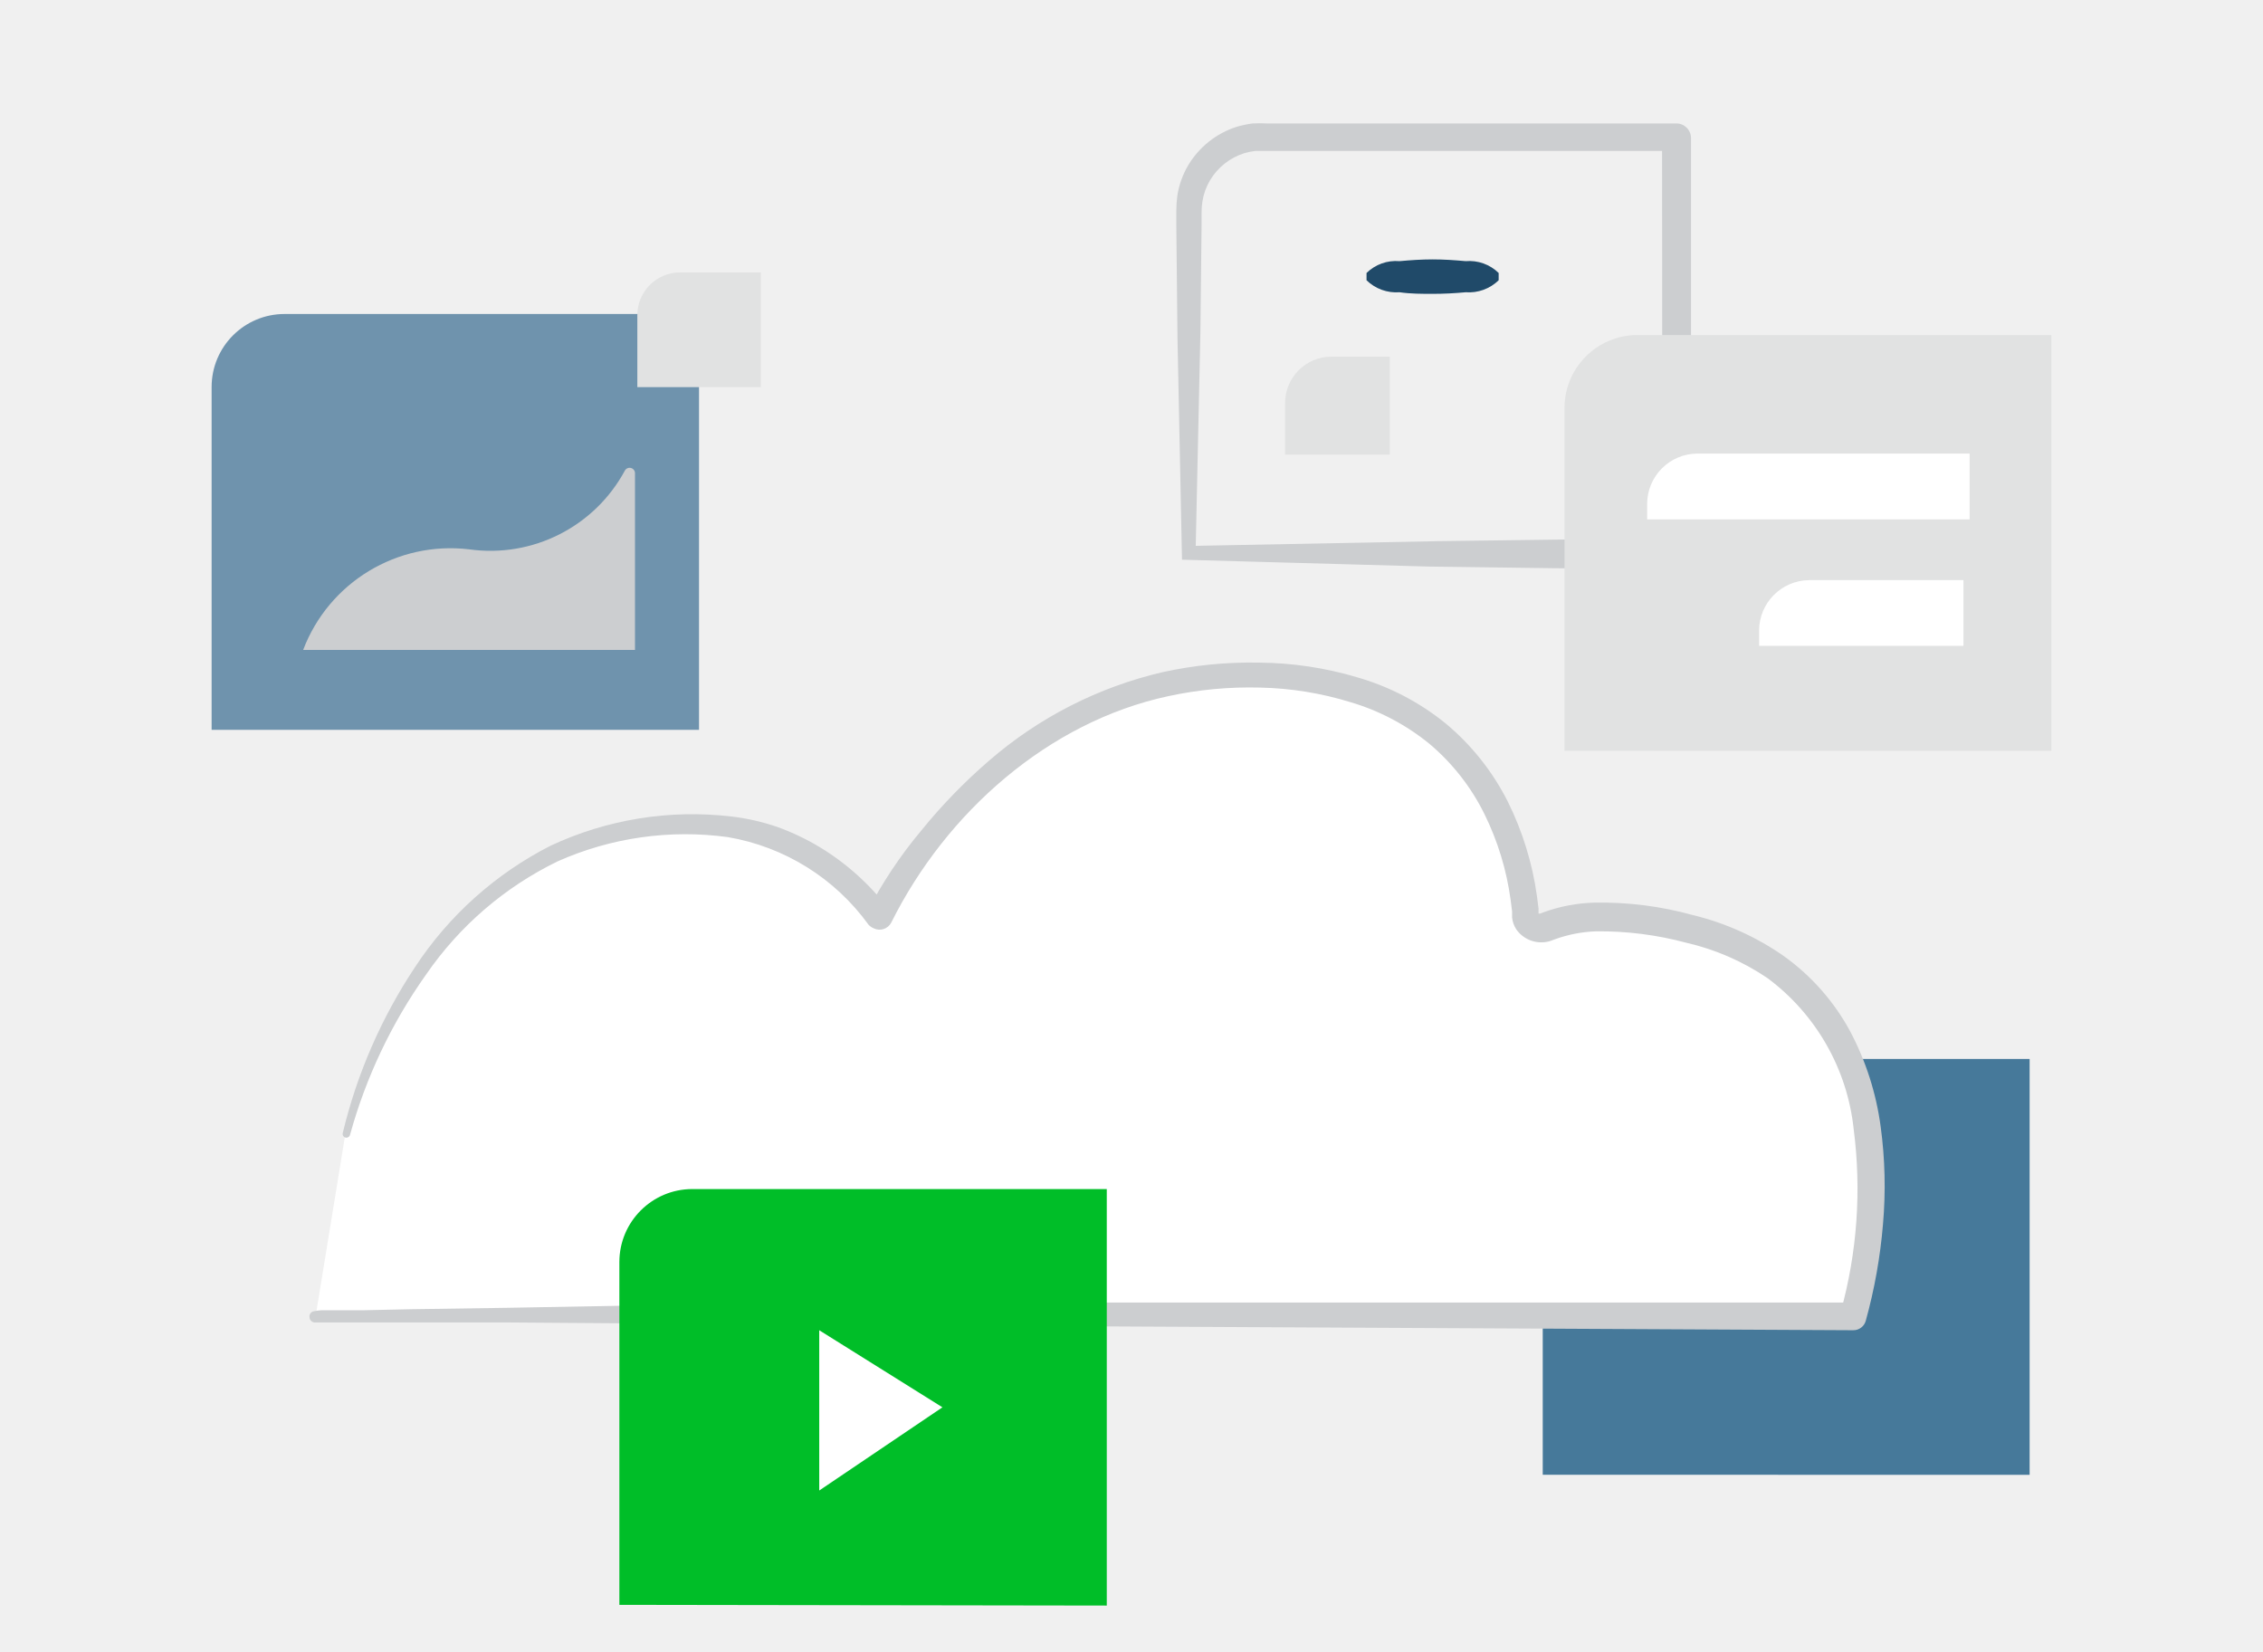
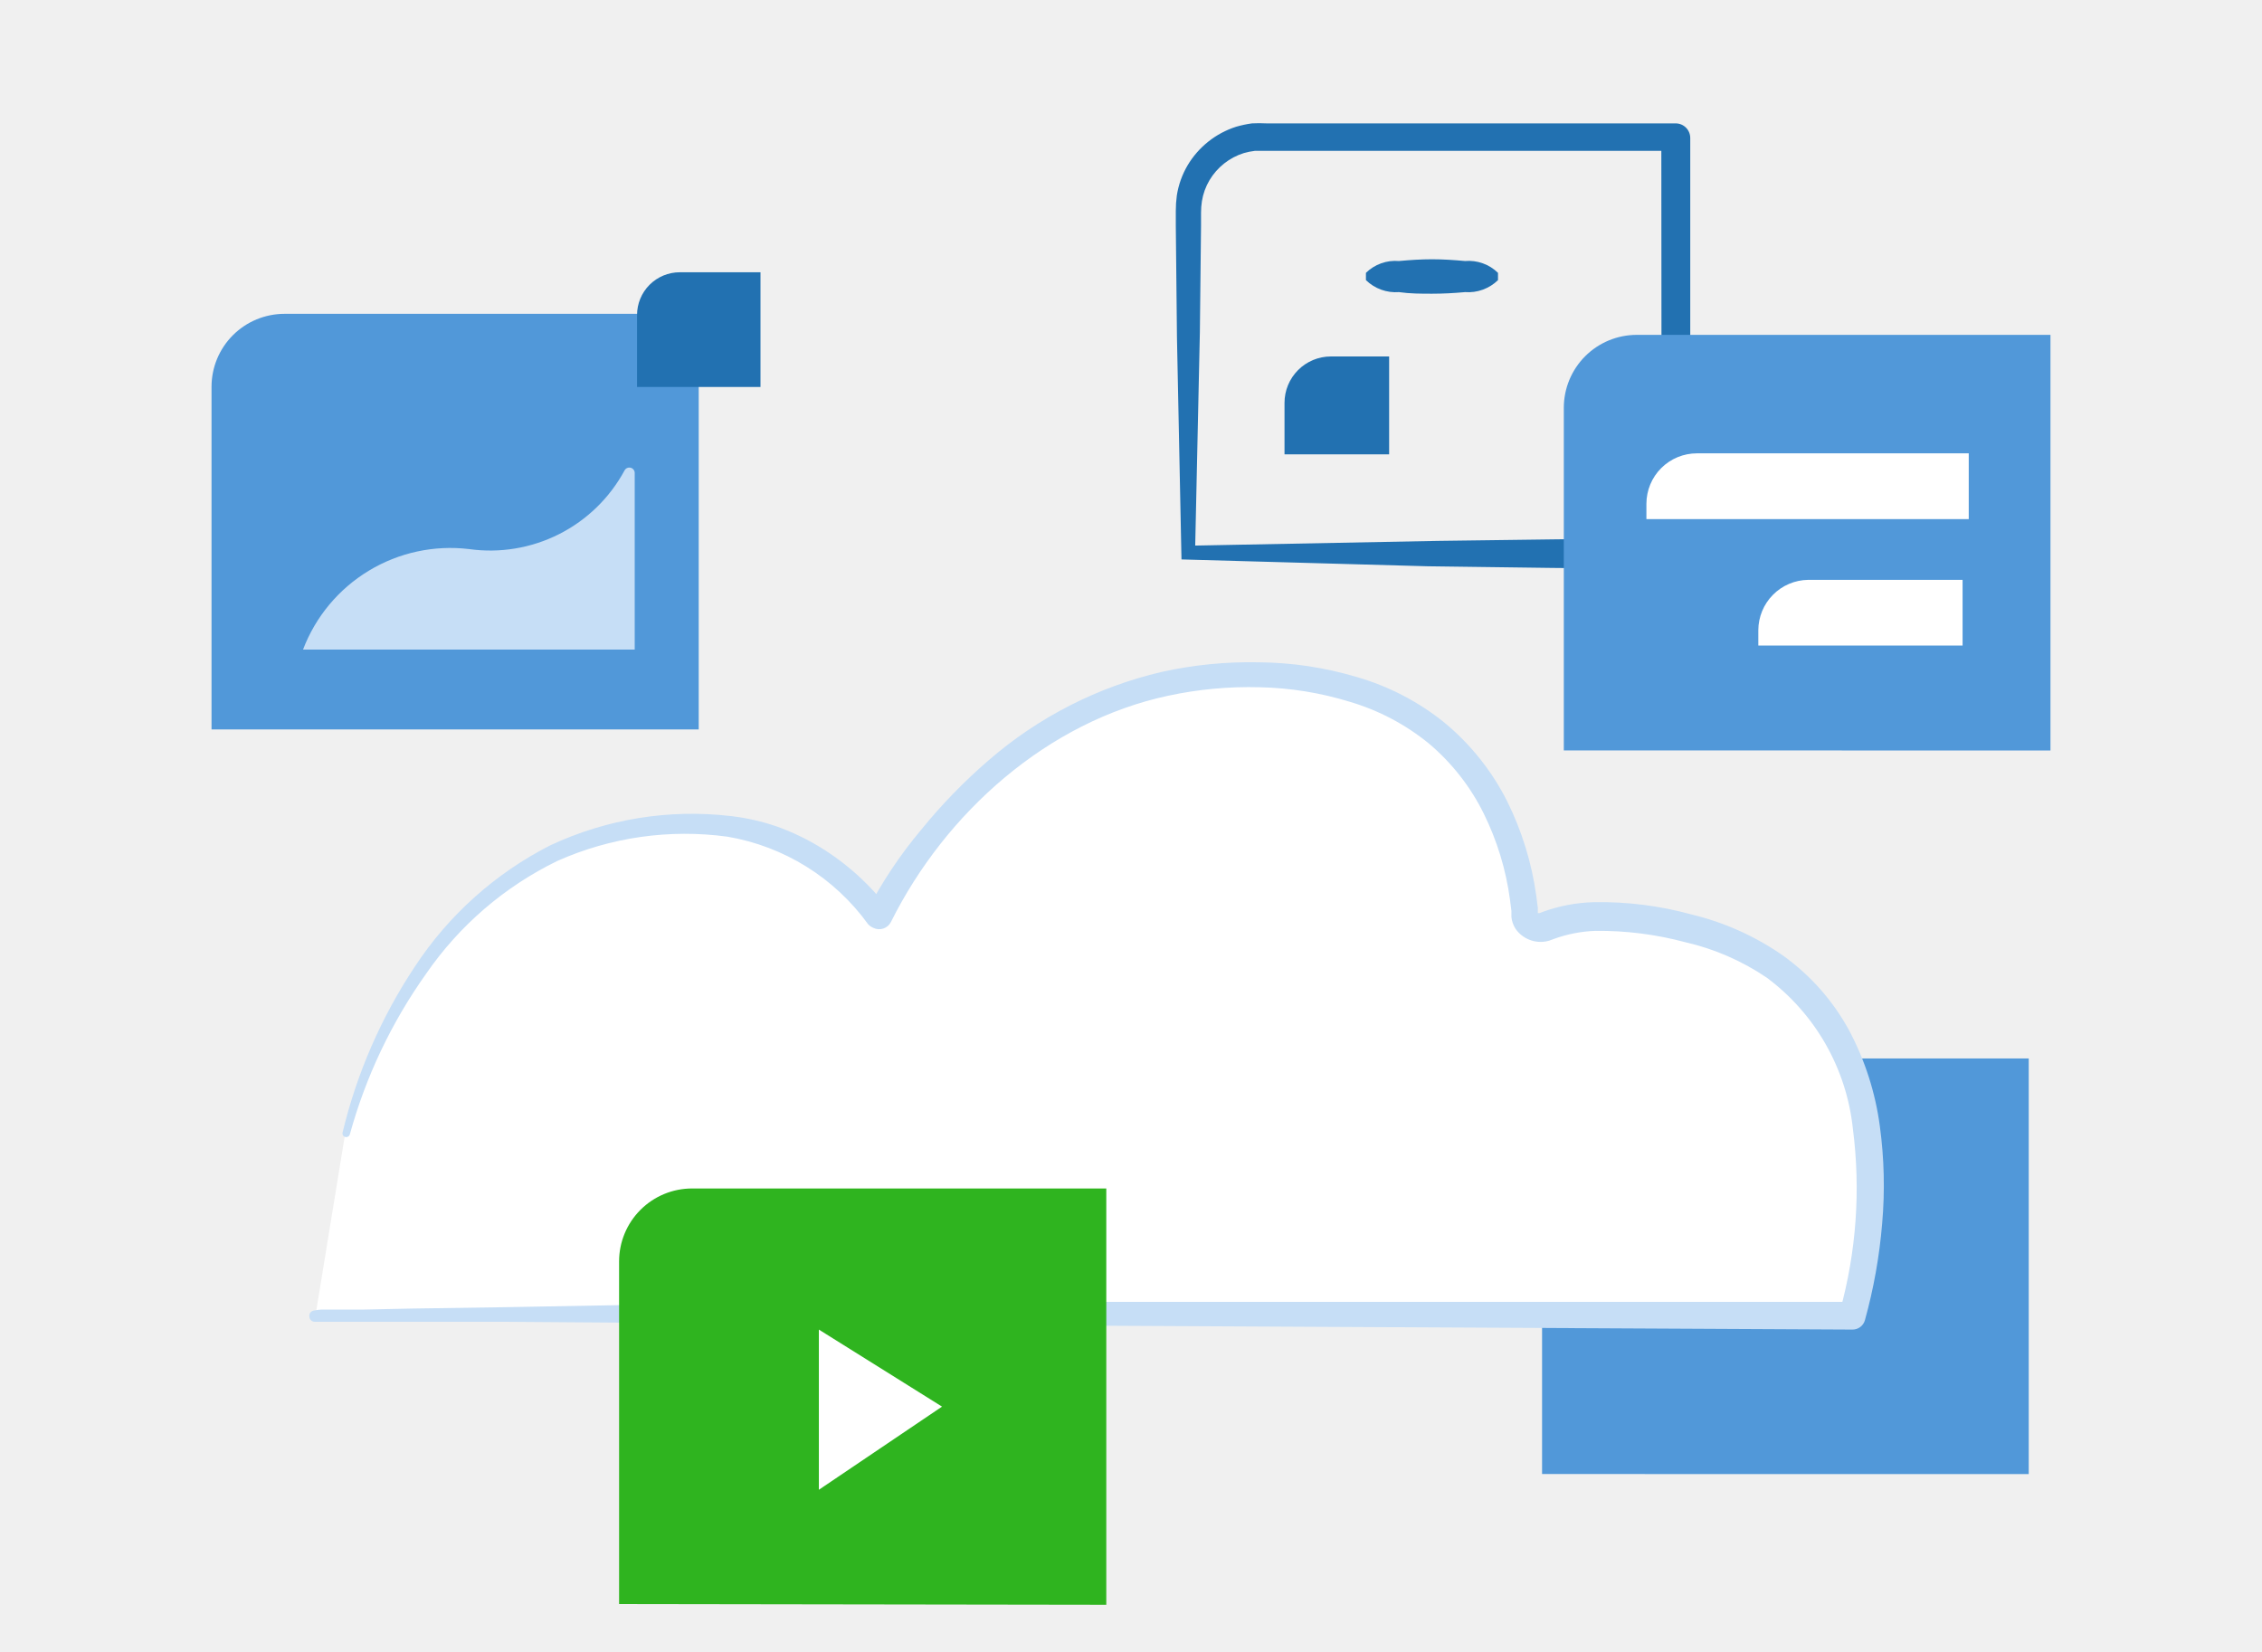
- <svg xmlns="http://www.w3.org/2000/svg" viewBox="0 0 1600 1168">
-   <defs>
-     <style>.cls-1{fill:#6F93AD}.cls-2{fill:#CCCED0}.cls-3{fill:#E1E2E2}.cls-4{fill:#46799A}.cls-5{fill:#fff}.cls-6{fill:#CCCED0}.cls-7{fill:#204A69}.cls-8{fill:#00be28}.cls-9{fill:none}</style>
-   </defs>
-   <g id="jetpack-video-hosting">
-     <g id="Layer_2" data-name="Layer 2">
-       <g id="Layer_1-2" data-name="Layer 1-2">
-         <path class="cls-1" d="M149.62 516V273.62A51.61 51.61 0 0 1 201.23 222h293v294z" />
-         <path class="cls-2" d="M835.71 395.72l-3.2-156.89-.82-79.17v-10.32a81.55 81.55 0 0 1 .72-11A60.23 60.23 0 0 1 840 117a61.9 61.9 0 0 1 34.37-27.35 78.57 78.57 0 0 1 11.14-2.37 98.87 98.87 0 0 1 10.33 0h289.42a10.32 10.32 0 0 1 10.32 10.32V392a10.32 10.32 0 0 1-10.32 10.32c-58.63 0-117.26-1-175.47-1.76zm9.71-9.8l171.23-3.31c56.46-.82 112.72-1.55 169-1.75l-10.32 10.32-.21-294.79 10.33 10.32H887.63a49.8 49.8 0 0 0-7.74 1.55 43.36 43.36 0 0 0-24.36 19.2 42.2 42.2 0 0 0-5.37 14.86 51.87 51.87 0 0 0-.62 8.16v9.39l-.82 75z" />
-         <path class="cls-3" d="M1106.14 530.83V288.48a51.61 51.61 0 0 1 51.61-51.61h292.63v294z" />
-         <path class="cls-4" d="M1090.76 1042.69V800.34a51.61 51.61 0 0 1 51.61-51.61H1435v294z" />
-         <path class="cls-5" d="M223.12 930.8c12.28-4.13 1087.29 0 1087.29 0s68.95-226.25-114.26-273.8c-54.91-14.25-86.7-8.88-103.22-2a10.33 10.33 0 0 1-13.61-5.28 10.17 10.17 0 0 1-.73-2.47c-3.93-45.1-29.83-169.79-195.29-169.79-182.18 0-262 171.34-262 171.34s-40.67-59.14-112.51-64.92c-212.49-17.13-264.62 217.9-264.62 217.9" />
-         <path class="cls-6" d="M221.88 927.09a36 36 0 0 1 5.36-.72h29.83l34-.73 68-1 135.84-2.48c90.62-.82 181.25-1.44 271.87-1.24h543.65l-9 6.61a326.27 326.27 0 0 0 9.19-129 153.18 153.18 0 0 0-60.9-106.94 170.39 170.39 0 0 0-57.6-25.08 236 236 0 0 0-63.58-8.05 95.57 95.57 0 0 0-29.31 5.68l-1.65.62a17.64 17.64 0 0 1-3.82 1.13 21.61 21.61 0 0 1-21.68-8.77 19 19 0 0 1-3-8.46v-4.24l-1-7.94a196.3 196.3 0 0 0-18.58-61 154 154 0 0 0-38.73-49.48 160 160 0 0 0-55.84-29.52A232.78 232.78 0 0 0 891 486.14a272.7 272.7 0 0 0-64.72 6c-85.15 18.16-157.51 82.57-196.11 160.09a9.31 9.31 0 0 1-12.39 4.13 10.56 10.56 0 0 1-3.72-2.58 154.77 154.77 0 0 0-99.5-61.93A222 222 0 0 0 394.25 609a240.39 240.39 0 0 0-92.9 79.89 361.48 361.48 0 0 0-53.88 113.51 2.68 2.68 0 0 1-3.3 1.86 2.59 2.59 0 0 1-1.86-3.1 366.3 366.3 0 0 1 51.1-117.36 250.61 250.61 0 0 1 95.89-85.87 236.35 236.35 0 0 1 127.78-20.65 154.56 154.56 0 0 1 32.62 7.43 170.21 170.21 0 0 1 30.24 14.45 176.62 176.62 0 0 1 48.92 44.28l-15.79 1.35a312 312 0 0 1 38.4-57.7 386.33 386.33 0 0 1 47.89-49.34 286.14 286.14 0 0 1 122.32-62.45 290.66 290.66 0 0 1 68.84-6.81 249.29 249.29 0 0 1 68.85 10.32 176.82 176.82 0 0 1 62.55 32.52 173.62 173.62 0 0 1 44.08 55.32 217 217 0 0 1 20.65 66.89l1.13 8.77v4.13a.77.77 0 0 0 0-.52h1.14l2.16-.82a113.55 113.55 0 0 1 36.23-6.92 243.61 243.61 0 0 1 69.47 8.77 190.78 190.78 0 0 1 64.41 29 157.59 157.59 0 0 1 47 53.36 201 201 0 0 1 21.47 67.09 311 311 0 0 1 1.65 69.26 370.69 370.69 0 0 1-12.18 68.23 9.08 9.08 0 0 1-8.87 6.61l-543.65-2.79L494.68 936l-135.94-1h-136a3.83 3.83 0 0 1-3.92-3.72 3.72 3.72 0 0 1 3.06-4.19z" />
-         <path class="cls-5" d="M1200.28 320.68h192.29v46.55h-228v-10.94a35.71 35.71 0 0 1 35.71-35.61zm78.72 89.49h109.21v46.45h-144.48v-10.84a35.72 35.72 0 0 1 35.27-35.61z" />
-         <path class="cls-2" d="M214.34 459.51a111.49 111.49 0 0 1 117.36-71.12 108 108 0 0 0 110.13-55.73 3.82 3.82 0 0 1 7.13 1.85v125z" />
-         <path class="cls-3" d="M480.85 192.59h57.08v81.13h-87.32v-50.89a30.24 30.24 0 0 1 30.24-30.24zm460.46 59.56h41.28v69.25h-74V285a32.81 32.81 0 0 1 32.72-32.85z" />
-         <path class="cls-7" d="M966.18 193a29.64 29.64 0 0 1 23.33-8.36c7.84-.72 15.58-1.24 23.43-1.24s15.58.52 23.33 1.24a29.64 29.64 0 0 1 23.32 8.36v5.16a30.13 30.13 0 0 1-23.32 8.47c-7.75.72-15.59 1.13-23.33 1.13s-15.59 0-23.43-1.13a30.15 30.15 0 0 1-23.33-8.47z" />
-         <path class="cls-8" d="M437.91 1134.66V892.3a51.61 51.61 0 0 1 51.61-51.61h293v294.48z" />
-         <path class="cls-5" d="M579.22 940.51L666.33 995l-87.11 58.83z" />
-       </g>
-     </g>
-   </g>
-   <g id="clear_rectangle" data-name="clear rectangle">
-     <path id="Layer_4" data-name="Layer 4" class="cls-9" d="M0 0h1600v1168H0z" />
-   </g>
+ <svg xmlns="http://www.w3.org/2000/svg" viewBox="0 0 263 192" fill="none">
+   <path d="M24.594 84.822V44.979C24.594 43.864 24.813 42.761 25.239 41.731C25.665 40.702 26.29 39.767 27.078 38.979C27.866 38.191 28.801 37.566 29.83 37.139C30.86 36.713 31.963 36.493 33.077 36.493H81.239V84.822H24.594Z" fill="#5198D9" />
+   <path d="M137.37 65.05L136.844 39.26L136.709 26.245V24.549C136.708 23.944 136.747 23.34 136.827 22.741C137.018 21.503 137.441 20.313 138.075 19.233C139.345 17.094 141.355 15.495 143.725 14.737C144.325 14.563 144.937 14.433 145.556 14.347C146.121 14.318 146.688 14.318 147.254 14.347H194.827C195.277 14.347 195.709 14.526 196.027 14.844C196.345 15.162 196.523 15.594 196.523 16.044V64.438C196.523 64.888 196.345 65.32 196.027 65.638C195.709 65.956 195.277 66.135 194.827 66.135C185.19 66.135 175.553 65.97 165.984 65.846L137.37 65.05ZM138.966 63.439L167.112 62.895C176.392 62.76 185.64 62.64 194.891 62.607L193.195 64.303L193.16 15.845L194.858 17.541H145.904C145.474 17.593 145.049 17.678 144.632 17.796C142.954 18.319 141.528 19.442 140.628 20.952C140.182 21.704 139.883 22.532 139.745 23.395C139.676 23.839 139.642 24.287 139.643 24.736V26.28L139.508 38.609L138.966 63.439Z" fill="#2271B1" />
+   <path d="M181.822 87.26V47.421C181.822 45.171 182.716 43.013 184.306 41.422C185.897 39.831 188.055 38.938 190.305 38.938H238.406V87.266L181.822 87.26Z" fill="#5198D9" />
+   <path d="M179.294 171.401V131.563C179.294 129.313 180.187 127.155 181.778 125.564C183.369 123.973 185.527 123.079 187.777 123.079H235.878V171.408L179.294 171.401Z" fill="#5198D9" />
+   <path d="M36.675 153.008C38.694 152.329 215.399 153.008 215.399 153.008C215.399 153.008 226.732 115.816 196.617 108C187.591 105.658 182.366 106.54 179.65 107.671C179.239 107.852 178.772 107.863 178.352 107.7C177.933 107.537 177.595 107.215 177.413 106.803C177.356 106.674 177.316 106.537 177.293 106.397C176.647 98.984 172.39 78.487 145.192 78.487C115.247 78.487 102.126 106.652 102.126 106.652C102.126 106.652 95.441 96.93 83.632 95.98C48.704 93.164 40.135 131.799 40.135 131.799" fill="white" />
+   <path d="M36.471 152.398C36.762 152.337 37.056 152.297 37.353 152.28H42.256L47.845 152.16L59.022 151.995L81.351 151.588C96.246 151.453 111.144 151.351 126.039 151.384H215.402L213.923 152.471C215.836 145.574 216.35 138.364 215.433 131.265C215.071 127.802 213.994 124.452 212.271 121.426C210.548 118.4 208.216 115.765 205.423 113.686C202.55 111.737 199.339 110.339 195.955 109.563C192.547 108.649 189.031 108.204 185.504 108.24C183.859 108.297 182.233 108.612 180.686 109.174L180.415 109.275C180.213 109.361 180.002 109.423 179.787 109.461C179.117 109.588 178.425 109.52 177.793 109.264C177.161 109.009 176.616 108.577 176.223 108.02C175.95 107.602 175.781 107.125 175.73 106.629V105.932L175.566 104.627C175.101 101.14 174.069 97.753 172.512 94.599C170.971 91.479 168.804 88.71 166.145 86.466C163.439 84.254 160.318 82.605 156.967 81.613C153.56 80.56 150.023 79.987 146.458 79.913C142.885 79.817 139.314 80.148 135.82 80.9C121.823 83.885 109.929 94.473 103.584 107.216C103.402 107.574 103.086 107.845 102.705 107.972C102.324 108.099 101.908 108.071 101.548 107.895C101.315 107.799 101.107 107.654 100.936 107.471C97.03 102.064 91.156 98.408 84.581 97.29C77.855 96.372 71.006 97.349 64.805 100.109C58.666 103.094 53.405 107.619 49.534 113.242C45.516 118.897 42.518 125.212 40.678 131.901C40.646 132.014 40.572 132.109 40.47 132.166C40.368 132.224 40.248 132.238 40.135 132.207C40.028 132.179 39.936 132.11 39.879 132.014C39.822 131.919 39.804 131.805 39.83 131.697C41.476 124.824 44.319 118.293 48.229 112.405C52.165 106.408 57.598 101.542 63.991 98.29C70.54 95.226 77.814 94.05 84.995 94.895C86.821 95.107 88.619 95.517 90.357 96.117C92.088 96.743 93.753 97.538 95.328 98.492C98.442 100.392 101.169 102.861 103.369 105.771L100.773 105.993C102.519 102.606 104.636 99.425 107.085 96.508C109.463 93.576 112.097 90.861 114.957 88.397C120.727 83.394 127.628 79.87 135.064 78.131C138.777 77.309 142.576 76.933 146.379 77.012C150.212 77.045 154.022 77.616 157.696 78.708C161.448 79.782 164.944 81.6 167.978 84.054C170.992 86.556 173.458 89.651 175.224 93.148C176.943 96.605 178.089 100.319 178.618 104.143L178.804 105.585V106.264C178.814 106.236 178.814 106.206 178.804 106.178H178.991L179.346 106.044C181.256 105.342 183.268 104.958 185.302 104.906C189.158 104.834 193.004 105.32 196.721 106.348C200.516 107.264 204.106 108.881 207.308 111.115C210.518 113.412 213.16 116.412 215.034 119.886C216.85 123.326 218.045 127.06 218.563 130.915C219.077 134.688 219.168 138.507 218.834 142.3C218.518 146.093 217.848 149.848 216.832 153.516C216.743 153.832 216.551 154.111 216.288 154.307C216.024 154.503 215.703 154.607 215.374 154.603L126.012 154.144L81.313 153.863L58.968 153.699H36.613C36.447 153.702 36.285 153.64 36.164 153.526C36.044 153.411 35.973 153.253 35.968 153.087C35.946 152.929 35.986 152.769 36.08 152.64C36.174 152.512 36.315 152.425 36.471 152.398Z" fill="#C6DEF6" />
+   <path d="M197.296 52.715H228.904V60.367H191.426V58.568C191.431 57.014 192.051 55.525 193.151 54.428C194.252 53.331 195.742 52.715 197.296 52.715ZM210.236 67.425H228.187V75.061H204.438V73.279C204.443 71.737 205.053 70.26 206.138 69.165C207.223 68.069 208.694 67.445 210.236 67.425Z" fill="white" />
+   <path d="M35.232 75.536C36.684 71.715 39.371 68.489 42.866 66.371C46.361 64.252 50.465 63.363 54.523 63.845C58.115 64.35 61.776 63.743 65.012 62.105C68.249 60.468 70.906 57.877 72.626 54.684C72.694 54.565 72.8 54.471 72.927 54.418C73.054 54.365 73.195 54.355 73.328 54.389C73.461 54.424 73.579 54.501 73.664 54.609C73.749 54.718 73.796 54.85 73.798 54.988V75.536H35.232Z" fill="#C6DEF6" />
+   <path d="M79.04 31.659H88.422V44.995H74.069V36.63C74.069 35.311 74.593 34.047 75.525 33.114C76.457 32.182 77.721 31.659 79.04 31.659ZM154.728 41.449H161.513V52.833H149.349V46.849C149.348 45.42 149.913 44.049 150.922 43.036C151.93 42.024 153.299 41.453 154.728 41.449Z" fill="#2271B1" />
+   <path d="M158.816 31.726C159.318 31.234 159.921 30.856 160.583 30.619C161.245 30.382 161.95 30.291 162.651 30.352C163.939 30.233 165.212 30.148 166.502 30.148C167.792 30.148 169.063 30.233 170.337 30.352C171.037 30.291 171.742 30.382 172.404 30.619C173.066 30.856 173.668 31.234 174.17 31.726V32.574C173.667 33.065 173.064 33.443 172.403 33.683C171.743 33.923 171.038 34.02 170.337 33.967C169.063 34.085 167.774 34.152 166.502 34.152C165.23 34.152 163.939 34.152 162.651 33.967C161.949 34.02 161.245 33.923 160.583 33.683C159.922 33.443 159.32 33.065 158.816 32.574V31.726Z" fill="#2271B1" />
+   <path d="M71.981 186.52V146.68C71.981 144.429 72.875 142.272 74.466 140.681C76.057 139.09 78.215 138.196 80.465 138.196H128.627V186.603L71.981 186.52Z" fill="#2FB41F" />
+   <path d="M95.209 154.604L109.528 163.562L95.209 173.232V154.604Z" fill="white" />
</svg>
